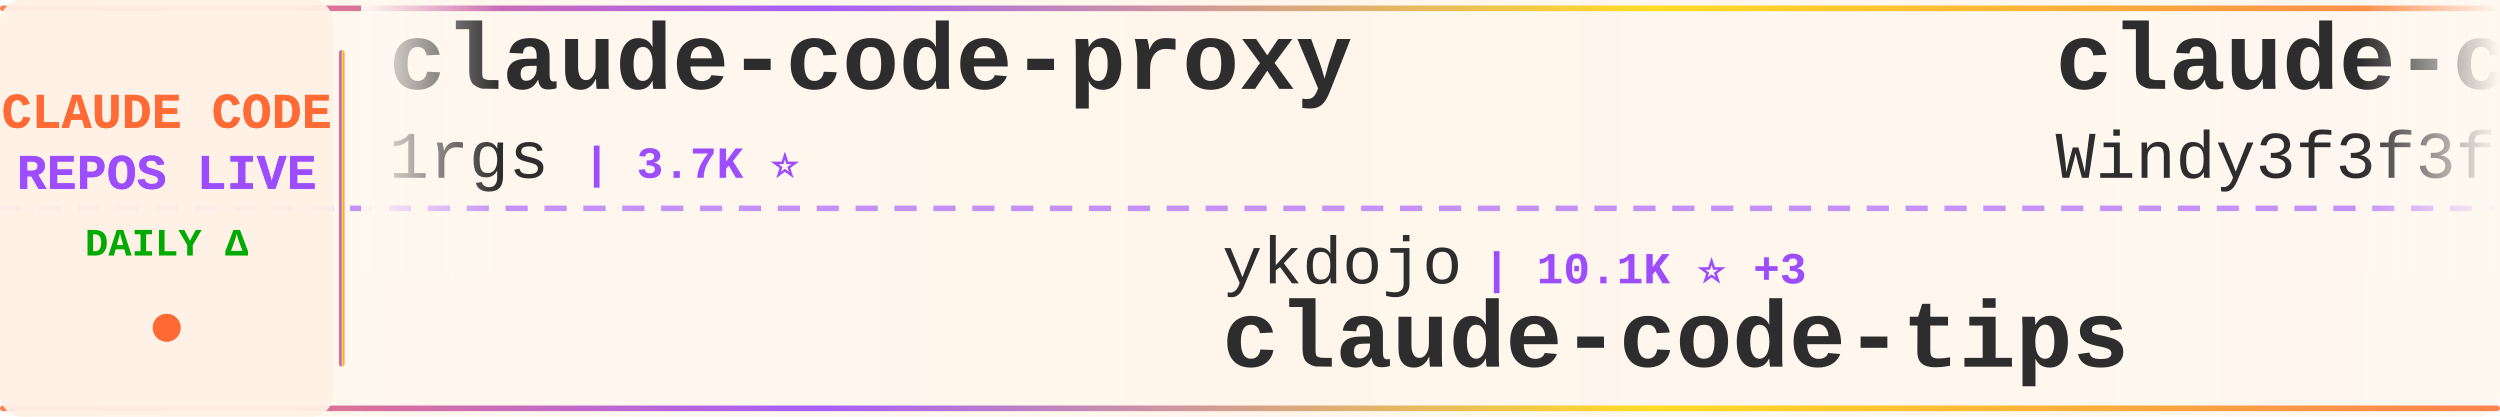
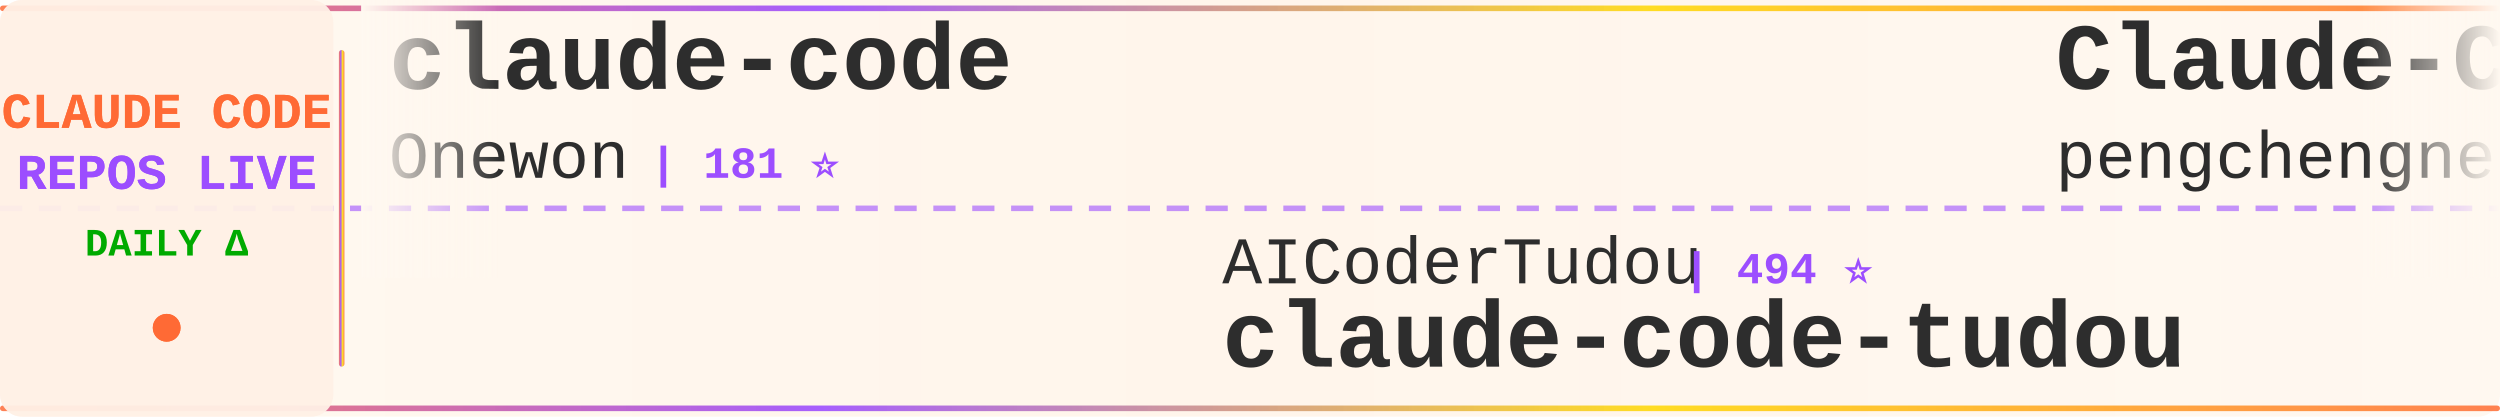
<svg xmlns="http://www.w3.org/2000/svg" width="900" height="150">
  <defs>
    <linearGradient id="tickerBg" x1="0%" y1="0%" x2="100%" y2="0%">
      <stop offset="0%" style="stop-color:#fff8f0;stop-opacity:0.98" />
      <stop offset="50%" style="stop-color:#fff5eb;stop-opacity:1" />
      <stop offset="100%" style="stop-color:#fff8f0;stop-opacity:0.98" />
    </linearGradient>
    <linearGradient id="borderGrad" x1="0%" y1="0%" x2="100%" y2="0%">
      <stop offset="0%" style="stop-color:#FF6B35;stop-opacity:0.85">
        <animate attributeName="stop-opacity" values="0.85;1;0.85" dur="2s" repeatCount="indefinite" />
      </stop>
      <stop offset="33%" style="stop-color:#9C4EFF;stop-opacity:0.9">
        <animate attributeName="stop-opacity" values="0.9;1;0.9" dur="2.2s" repeatCount="indefinite" />
      </stop>
      <stop offset="66%" style="stop-color:#FFD700;stop-opacity:0.85">
        <animate attributeName="stop-opacity" values="0.85;1;0.85" dur="1.8s" repeatCount="indefinite" />
      </stop>
      <stop offset="100%" style="stop-color:#FF6B35;stop-opacity:0.85">
        <animate attributeName="stop-opacity" values="0.85;1;0.85" dur="2s" repeatCount="indefinite" />
      </stop>
    </linearGradient>
    <filter id="textGlow">
      <feGaussianBlur stdDeviation="0.15" result="coloredBlur" />
      <feMerge>
        <feMergeNode in="coloredBlur" />
        <feMergeNode in="SourceGraphic" />
      </feMerge>
    </filter>
    <filter id="metricGlow">
      <feGaussianBlur stdDeviation="0.2" result="coloredBlur" />
      <feMerge>
        <feMergeNode in="coloredBlur" />
        <feMergeNode in="SourceGraphic" />
      </feMerge>
    </filter>
    <linearGradient id="leftFade" x1="0%" y1="0%" x2="100%" y2="0%">
      <stop offset="0%" style="stop-color:#fff8f0;stop-opacity:1" />
      <stop offset="100%" style="stop-color:#fff8f0;stop-opacity:0" />
    </linearGradient>
    <linearGradient id="rightFade" x1="0%" y1="0%" x2="100%" y2="0%">
      <stop offset="0%" style="stop-color:#fff8f0;stop-opacity:0" />
      <stop offset="100%" style="stop-color:#fff8f0;stop-opacity:1" />
    </linearGradient>
  </defs>
  <rect width="900" height="150" fill="url(#tickerBg)" rx="8" />
  <rect x="0" y="2" width="900" height="2" fill="url(#borderGrad)" rx="1" />
  <rect x="0" y="146" width="900" height="2" fill="url(#borderGrad)" rx="1" />
  <line x1="0" y1="75" x2="900" y2="75" stroke="#9C4EFF" stroke-width="2" stroke-dasharray="8 6" opacity="0.6" />
  <rect x="0" y="0" width="120" height="150" fill="#fff0e6" opacity="0.95" rx="8" />
  <text x="60" y="46" font-family="'Courier New', monospace" font-size="18" font-weight="bold" fill="#FF6B35" text-anchor="middle" filter="url(#textGlow)">
    CLAUDE CODE
  </text>
  <text x="60" y="68" font-family="'Courier New', monospace" font-size="18" font-weight="bold" fill="#9C4EFF" text-anchor="middle" filter="url(#textGlow)">
    REPOS LIVE
  </text>
  <text x="60" y="92" font-family="'Courier New', monospace" font-size="14" font-weight="bold" fill="#00aa00" text-anchor="middle">
    DAILY Δ
  </text>
  <circle cx="60" cy="118" r="5" fill="#FF6B35" filter="url(#metricGlow)">
    <animate attributeName="r" values="4;6;4" dur="1.5s" repeatCount="indefinite" />
    <animate attributeName="opacity" values="0.6;1;0.6" dur="1.5s" repeatCount="indefinite" />
  </circle>
  <rect x="122" y="18" width="2" height="114" fill="url(#borderGrad)" rx="1" />
  <clipPath id="tickerClip">
    <rect x="130" y="0" width="770" height="150" />
  </clipPath>
  <g clip-path="url(#tickerClip)">
    <g id="tickerItems">
      <animateTransform attributeName="transform" attributeType="XML" type="translate" from="0 0" to="-3000 0" dur="54s" repeatCount="indefinite" />
      <g transform="translate(0, 0)">
-         <text x="140" y="32" font-family="'Courier New', monospace" font-size="34" font-weight="bold" fill="#2d2d2d">claude-code-proxy</text>
-         <text x="140" y="64" font-family="'Courier New', monospace" font-size="24" font-weight="normal" fill="#2d2d2d" opacity="1.0">1rgs</text>
-         <text x="210" y="64" font-family="'Courier New', monospace" font-size="16" font-weight="bold" fill="#9C4EFF"> | 3.7K ⭐</text>
+         <text x="140" y="32" font-family="'Courier New', monospace" font-size="34" font-weight="bold" fill="#2d2d2d">claude-code</text>
+         <text x="140" y="64" font-family="'Courier New', monospace" font-size="24" font-weight="normal" fill="#2d2d2d" opacity="1.0">Onewon</text>
+         <text x="234" y="64" font-family="'Courier New', monospace" font-size="16" font-weight="bold" fill="#9C4EFF"> | 181 ⭐</text>
      </g>
      <g transform="translate(300, 0)">
-         <text x="140" y="102" font-family="'Courier New', monospace" font-size="24" font-weight="normal" fill="#2d2d2d" opacity="1.0">ykdojo</text>
-         <text x="234" y="102" font-family="'Courier New', monospace" font-size="16" font-weight="bold" fill="#9C4EFF"> | 10.1K ⭐ +3</text>
-         <text x="140" y="132" font-family="'Courier New', monospace" font-size="34" font-weight="bold" fill="#2d2d2d">claude-code-tips</text>
+         <text x="140" y="102" font-family="'Courier New', monospace" font-size="24" font-weight="normal" fill="#2d2d2d" opacity="1.0">AICoderTudou</text>
+         <text x="306" y="102" font-family="'Courier New', monospace" font-size="16" font-weight="bold" fill="#9C4EFF"> | 494 ⭐</text>
+         <text x="140" y="132" font-family="'Courier New', monospace" font-size="34" font-weight="bold" fill="#2d2d2d">claude-code-tudou</text>
      </g>
      <g transform="translate(600, 0)">
-         <text x="140" y="32" font-family="'Courier New', monospace" font-size="34" font-weight="bold" fill="#2d2d2d">claude-code-from-scratch</text>
-         <text x="140" y="64" font-family="'Courier New', monospace" font-size="24" font-weight="normal" fill="#2d2d2d" opacity="1.0">Windy3f3f3f3f</text>
-         <text x="318" y="64" font-family="'Courier New', monospace" font-size="16" font-weight="bold" fill="#9C4EFF"> | 2.7K ⭐</text>
+         <text x="140" y="32" font-family="'Courier New', monospace" font-size="34" font-weight="bold" fill="#2d2d2d">Claude-Code</text>
+         <text x="140" y="64" font-family="'Courier New', monospace" font-size="24" font-weight="normal" fill="#2d2d2d" opacity="1.0">pengchengneo</text>
+         <text x="306" y="64" font-family="'Courier New', monospace" font-size="16" font-weight="bold" fill="#9C4EFF"> | 1.8K ⭐ +1</text>
      </g>
      <g transform="translate(900, 0)">
-         <text x="140" y="102" font-family="'Courier New', monospace" font-size="24" font-weight="normal" fill="#2d2d2d" opacity="1.0">VoltAgent</text>
-         <text x="270" y="102" font-family="'Courier New', monospace" font-size="16" font-weight="bold" fill="#9C4EFF"> | 25.0K ⭐ +7</text>
-         <text x="140" y="132" font-family="'Courier New', monospace" font-size="34" font-weight="bold" fill="#2d2d2d">awesome-claude-code-suba...</text>
+         <text x="140" y="102" font-family="'Courier New', monospace" font-size="24" font-weight="normal" fill="#2d2d2d" opacity="1.0">jarmuine</text>
+         <text x="258" y="102" font-family="'Courier New', monospace" font-size="16" font-weight="bold" fill="#9C4EFF"> | 2.3K ⭐ +1</text>
+         <text x="140" y="132" font-family="'Courier New', monospace" font-size="34" font-weight="bold" fill="#2d2d2d">claude-code</text>
      </g>
      <g transform="translate(1200, 0)">
-         <text x="140" y="32" font-family="'Courier New', monospace" font-size="34" font-weight="bold" fill="#2d2d2d">claude-code</text>
-         <text x="140" y="64" font-family="'Courier New', monospace" font-size="24" font-weight="normal" fill="#2d2d2d" opacity="1.0">jarmuine</text>
-         <text x="258" y="64" font-family="'Courier New', monospace" font-size="16" font-weight="bold" fill="#9C4EFF"> | 2.3K ⭐ +1</text>
+         <text x="140" y="32" font-family="'Courier New', monospace" font-size="34" font-weight="bold" fill="#2d2d2d">ClaudeCode-Portable</text>
+         <text x="140" y="64" font-family="'Courier New', monospace" font-size="24" font-weight="normal" fill="#2d2d2d" opacity="1.0">techjarves</text>
+         <text x="282" y="64" font-family="'Courier New', monospace" font-size="16" font-weight="bold" fill="#9C4EFF"> | 1.4K ⭐ +8</text>
      </g>
      <g transform="translate(1500, 0)">
-         <text x="140" y="102" font-family="'Courier New', monospace" font-size="24" font-weight="normal" fill="#2d2d2d" opacity="1.0">Chachamaru127</text>
-         <text x="318" y="102" font-family="'Courier New', monospace" font-size="16" font-weight="bold" fill="#9C4EFF"> | 3.1K ⭐</text>
-         <text x="140" y="132" font-family="'Courier New', monospace" font-size="34" font-weight="bold" fill="#2d2d2d">claude-code-harness</text>
+         <text x="140" y="102" font-family="'Courier New', monospace" font-size="24" font-weight="normal" fill="#2d2d2d" opacity="1.0">ccplugins</text>
+         <text x="270" y="102" font-family="'Courier New', monospace" font-size="16" font-weight="bold" fill="#9C4EFF"> | 938 ⭐</text>
+         <text x="140" y="132" font-family="'Courier New', monospace" font-size="34" font-weight="bold" fill="#2d2d2d">awesome-claude-code-plug...</text>
      </g>
      <g transform="translate(1800, 0)">
-         <text x="140" y="32" font-family="'Courier New', monospace" font-size="34" font-weight="bold" fill="#2d2d2d">system_prompts_leaks</text>
-         <text x="140" y="64" font-family="'Courier New', monospace" font-size="24" font-weight="normal" fill="#2d2d2d" opacity="1.0">asgeirtj</text>
-         <text x="258" y="64" font-family="'Courier New', monospace" font-size="16" font-weight="bold" fill="#9C4EFF"> | 66.1K ⭐ +204</text>
+         <text x="140" y="32" font-family="'Courier New', monospace" font-size="34" font-weight="bold" fill="#2d2d2d">claude-code-reverse</text>
+         <text x="140" y="64" font-family="'Courier New', monospace" font-size="24" font-weight="normal" fill="#2d2d2d" opacity="1.0">Yuyz0112</text>
+         <text x="258" y="64" font-family="'Courier New', monospace" font-size="16" font-weight="bold" fill="#9C4EFF"> | 2.4K ⭐</text>
      </g>
      <g transform="translate(2100, 0)">
-         <text x="140" y="102" font-family="'Courier New', monospace" font-size="24" font-weight="normal" fill="#2d2d2d" opacity="1.0">techjarves</text>
-         <text x="282" y="102" font-family="'Courier New', monospace" font-size="16" font-weight="bold" fill="#9C4EFF"> | 1.4K ⭐ +4</text>
-         <text x="140" y="132" font-family="'Courier New', monospace" font-size="34" font-weight="bold" fill="#2d2d2d">ClaudeCode-Portable</text>
+         <text x="140" y="102" font-family="'Courier New', monospace" font-size="24" font-weight="normal" fill="#2d2d2d" opacity="1.0">lowcortisolprogrammer</text>
+         <text x="414" y="102" font-family="'Courier New', monospace" font-size="16" font-weight="bold" fill="#9C4EFF"> | 171 ⭐</text>
+         <text x="140" y="132" font-family="'Courier New', monospace" font-size="34" font-weight="bold" fill="#2d2d2d">claude-code</text>
      </g>
      <g transform="translate(2400, 0)">
-         <text x="140" y="32" font-family="'Courier New', monospace" font-size="34" font-weight="bold" fill="#2d2d2d">claude-code-security-rev...</text>
-         <text x="140" y="64" font-family="'Courier New', monospace" font-size="24" font-weight="normal" fill="#2d2d2d" opacity="1.0">anthropics</text>
-         <text x="282" y="64" font-family="'Courier New', monospace" font-size="16" font-weight="bold" fill="#9C4EFF"> | 6.2K ⭐ +3</text>
+         <text x="140" y="32" font-family="'Courier New', monospace" font-size="34" font-weight="bold" fill="#2d2d2d">everything-claude-code</text>
+         <text x="140" y="64" font-family="'Courier New', monospace" font-size="24" font-weight="normal" fill="#2d2d2d" opacity="1.0">WorldFlowAI</text>
+         <text x="294" y="64" font-family="'Courier New', monospace" font-size="16" font-weight="bold" fill="#9C4EFF"> | 2.9K ⭐ +12</text>
      </g>
      <g transform="translate(2700, 0)">
-         <text x="140" y="102" font-family="'Courier New', monospace" font-size="24" font-weight="normal" fill="#2d2d2d" opacity="1.0">shareAI-lab</text>
-         <text x="294" y="102" font-family="'Courier New', monospace" font-size="16" font-weight="bold" fill="#9C4EFF"> | 76.7K ⭐ +16</text>
-         <text x="140" y="132" font-family="'Courier New', monospace" font-size="34" font-weight="bold" fill="#2d2d2d">learn-claude-code</text>
+         <text x="140" y="102" font-family="'Courier New', monospace" font-size="24" font-weight="normal" fill="#2d2d2d" opacity="1.0">ChrisWiles</text>
+         <text x="282" y="102" font-family="'Courier New', monospace" font-size="16" font-weight="bold" fill="#9C4EFF"> | 6.1K ⭐ +1</text>
+         <text x="140" y="132" font-family="'Courier New', monospace" font-size="34" font-weight="bold" fill="#2d2d2d">claude-code-showcase</text>
      </g>
      <g transform="translate(3000, 0)">
-         <text x="140" y="32" font-family="'Courier New', monospace" font-size="34" font-weight="bold" fill="#2d2d2d">claude-code-proxy</text>
-         <text x="140" y="64" font-family="'Courier New', monospace" font-size="24" font-weight="normal" fill="#2d2d2d" opacity="1.0">1rgs</text>
-         <text x="210" y="64" font-family="'Courier New', monospace" font-size="16" font-weight="bold" fill="#9C4EFF"> | 3.7K ⭐</text>
+         <text x="140" y="32" font-family="'Courier New', monospace" font-size="34" font-weight="bold" fill="#2d2d2d">claude-code</text>
+         <text x="140" y="64" font-family="'Courier New', monospace" font-size="24" font-weight="normal" fill="#2d2d2d" opacity="1.0">Onewon</text>
+         <text x="234" y="64" font-family="'Courier New', monospace" font-size="16" font-weight="bold" fill="#9C4EFF"> | 181 ⭐</text>
      </g>
      <g transform="translate(3300, 0)">
-         <text x="140" y="102" font-family="'Courier New', monospace" font-size="24" font-weight="normal" fill="#2d2d2d" opacity="1.0">ykdojo</text>
-         <text x="234" y="102" font-family="'Courier New', monospace" font-size="16" font-weight="bold" fill="#9C4EFF"> | 10.1K ⭐ +3</text>
-         <text x="140" y="132" font-family="'Courier New', monospace" font-size="34" font-weight="bold" fill="#2d2d2d">claude-code-tips</text>
+         <text x="140" y="102" font-family="'Courier New', monospace" font-size="24" font-weight="normal" fill="#2d2d2d" opacity="1.0">AICoderTudou</text>
+         <text x="306" y="102" font-family="'Courier New', monospace" font-size="16" font-weight="bold" fill="#9C4EFF"> | 494 ⭐</text>
+         <text x="140" y="132" font-family="'Courier New', monospace" font-size="34" font-weight="bold" fill="#2d2d2d">claude-code-tudou</text>
      </g>
      <g transform="translate(3600, 0)">
-         <text x="140" y="32" font-family="'Courier New', monospace" font-size="34" font-weight="bold" fill="#2d2d2d">claude-code-from-scratch</text>
-         <text x="140" y="64" font-family="'Courier New', monospace" font-size="24" font-weight="normal" fill="#2d2d2d" opacity="1.0">Windy3f3f3f3f</text>
-         <text x="318" y="64" font-family="'Courier New', monospace" font-size="16" font-weight="bold" fill="#9C4EFF"> | 2.7K ⭐</text>
+         <text x="140" y="32" font-family="'Courier New', monospace" font-size="34" font-weight="bold" fill="#2d2d2d">Claude-Code</text>
+         <text x="140" y="64" font-family="'Courier New', monospace" font-size="24" font-weight="normal" fill="#2d2d2d" opacity="1.0">pengchengneo</text>
+         <text x="306" y="64" font-family="'Courier New', monospace" font-size="16" font-weight="bold" fill="#9C4EFF"> | 1.8K ⭐ +1</text>
      </g>
      <g transform="translate(3900, 0)">
-         <text x="140" y="102" font-family="'Courier New', monospace" font-size="24" font-weight="normal" fill="#2d2d2d" opacity="1.0">VoltAgent</text>
-         <text x="270" y="102" font-family="'Courier New', monospace" font-size="16" font-weight="bold" fill="#9C4EFF"> | 25.0K ⭐ +7</text>
-         <text x="140" y="132" font-family="'Courier New', monospace" font-size="34" font-weight="bold" fill="#2d2d2d">awesome-claude-code-suba...</text>
+         <text x="140" y="102" font-family="'Courier New', monospace" font-size="24" font-weight="normal" fill="#2d2d2d" opacity="1.0">jarmuine</text>
+         <text x="258" y="102" font-family="'Courier New', monospace" font-size="16" font-weight="bold" fill="#9C4EFF"> | 2.3K ⭐ +1</text>
+         <text x="140" y="132" font-family="'Courier New', monospace" font-size="34" font-weight="bold" fill="#2d2d2d">claude-code</text>
      </g>
    </g>
  </g>
  <rect x="130" y="0" width="50" height="100" fill="url(#leftFade)" />
  <rect x="850" y="0" width="50" height="100" fill="url(#rightFade)" />
</svg>
